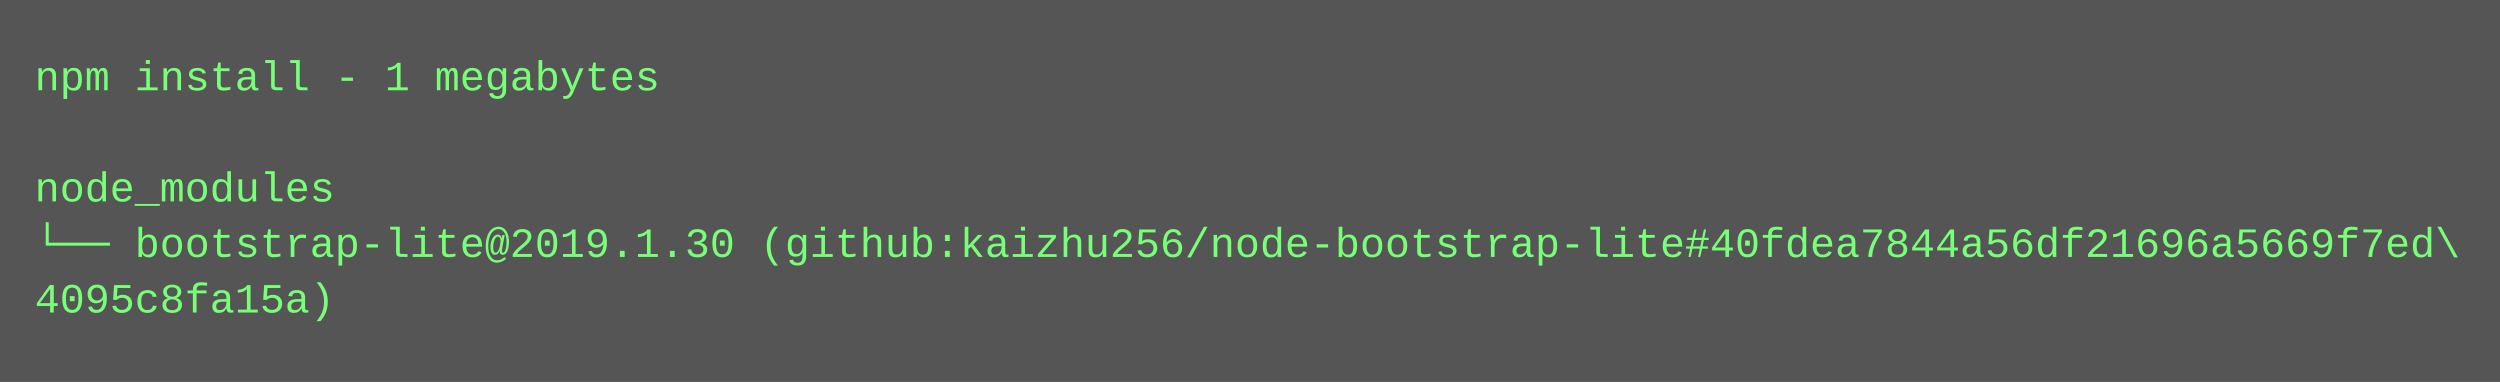
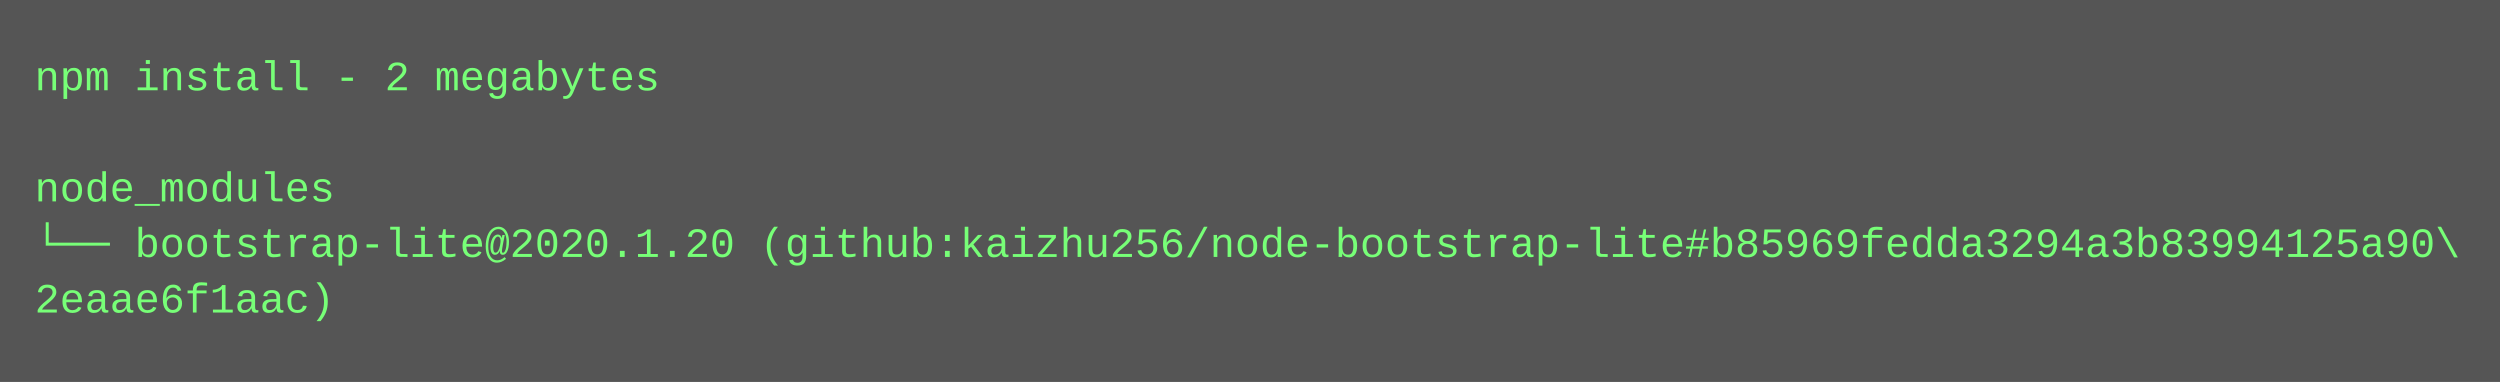
<svg xmlns="http://www.w3.org/2000/svg" height="110" width="720">
  <rect height="110" fill="#555" width="720" />
  <text fill="#7f7" font-family="Courier New" font-size="12" xml:space="preserve">
-     <tspan x="10" y="26">npm install - 1 megabytes</tspan>
+     <tspan x="10" y="26">npm install - 2 megabytes</tspan>
    <tspan x="10" y="42" />
    <tspan x="10" y="58">node_modules</tspan>
-     <tspan x="10" y="74">└── bootstrap-lite@2019.1.30 (github:kaizhu256/node-bootstrap-lite#40fdea7844a56df21696a5669f7ed\</tspan>
-     <tspan x="10" y="90">4095c8fa15a)</tspan>
+     <tspan x="10" y="74">└── bootstrap-lite@2020.1.20 (github:kaizhu256/node-bootstrap-lite#b85969fedda3294a3b83994125a90\</tspan>
+     <tspan x="10" y="90">2eaae6f1aac)</tspan>
  </text>
</svg>
